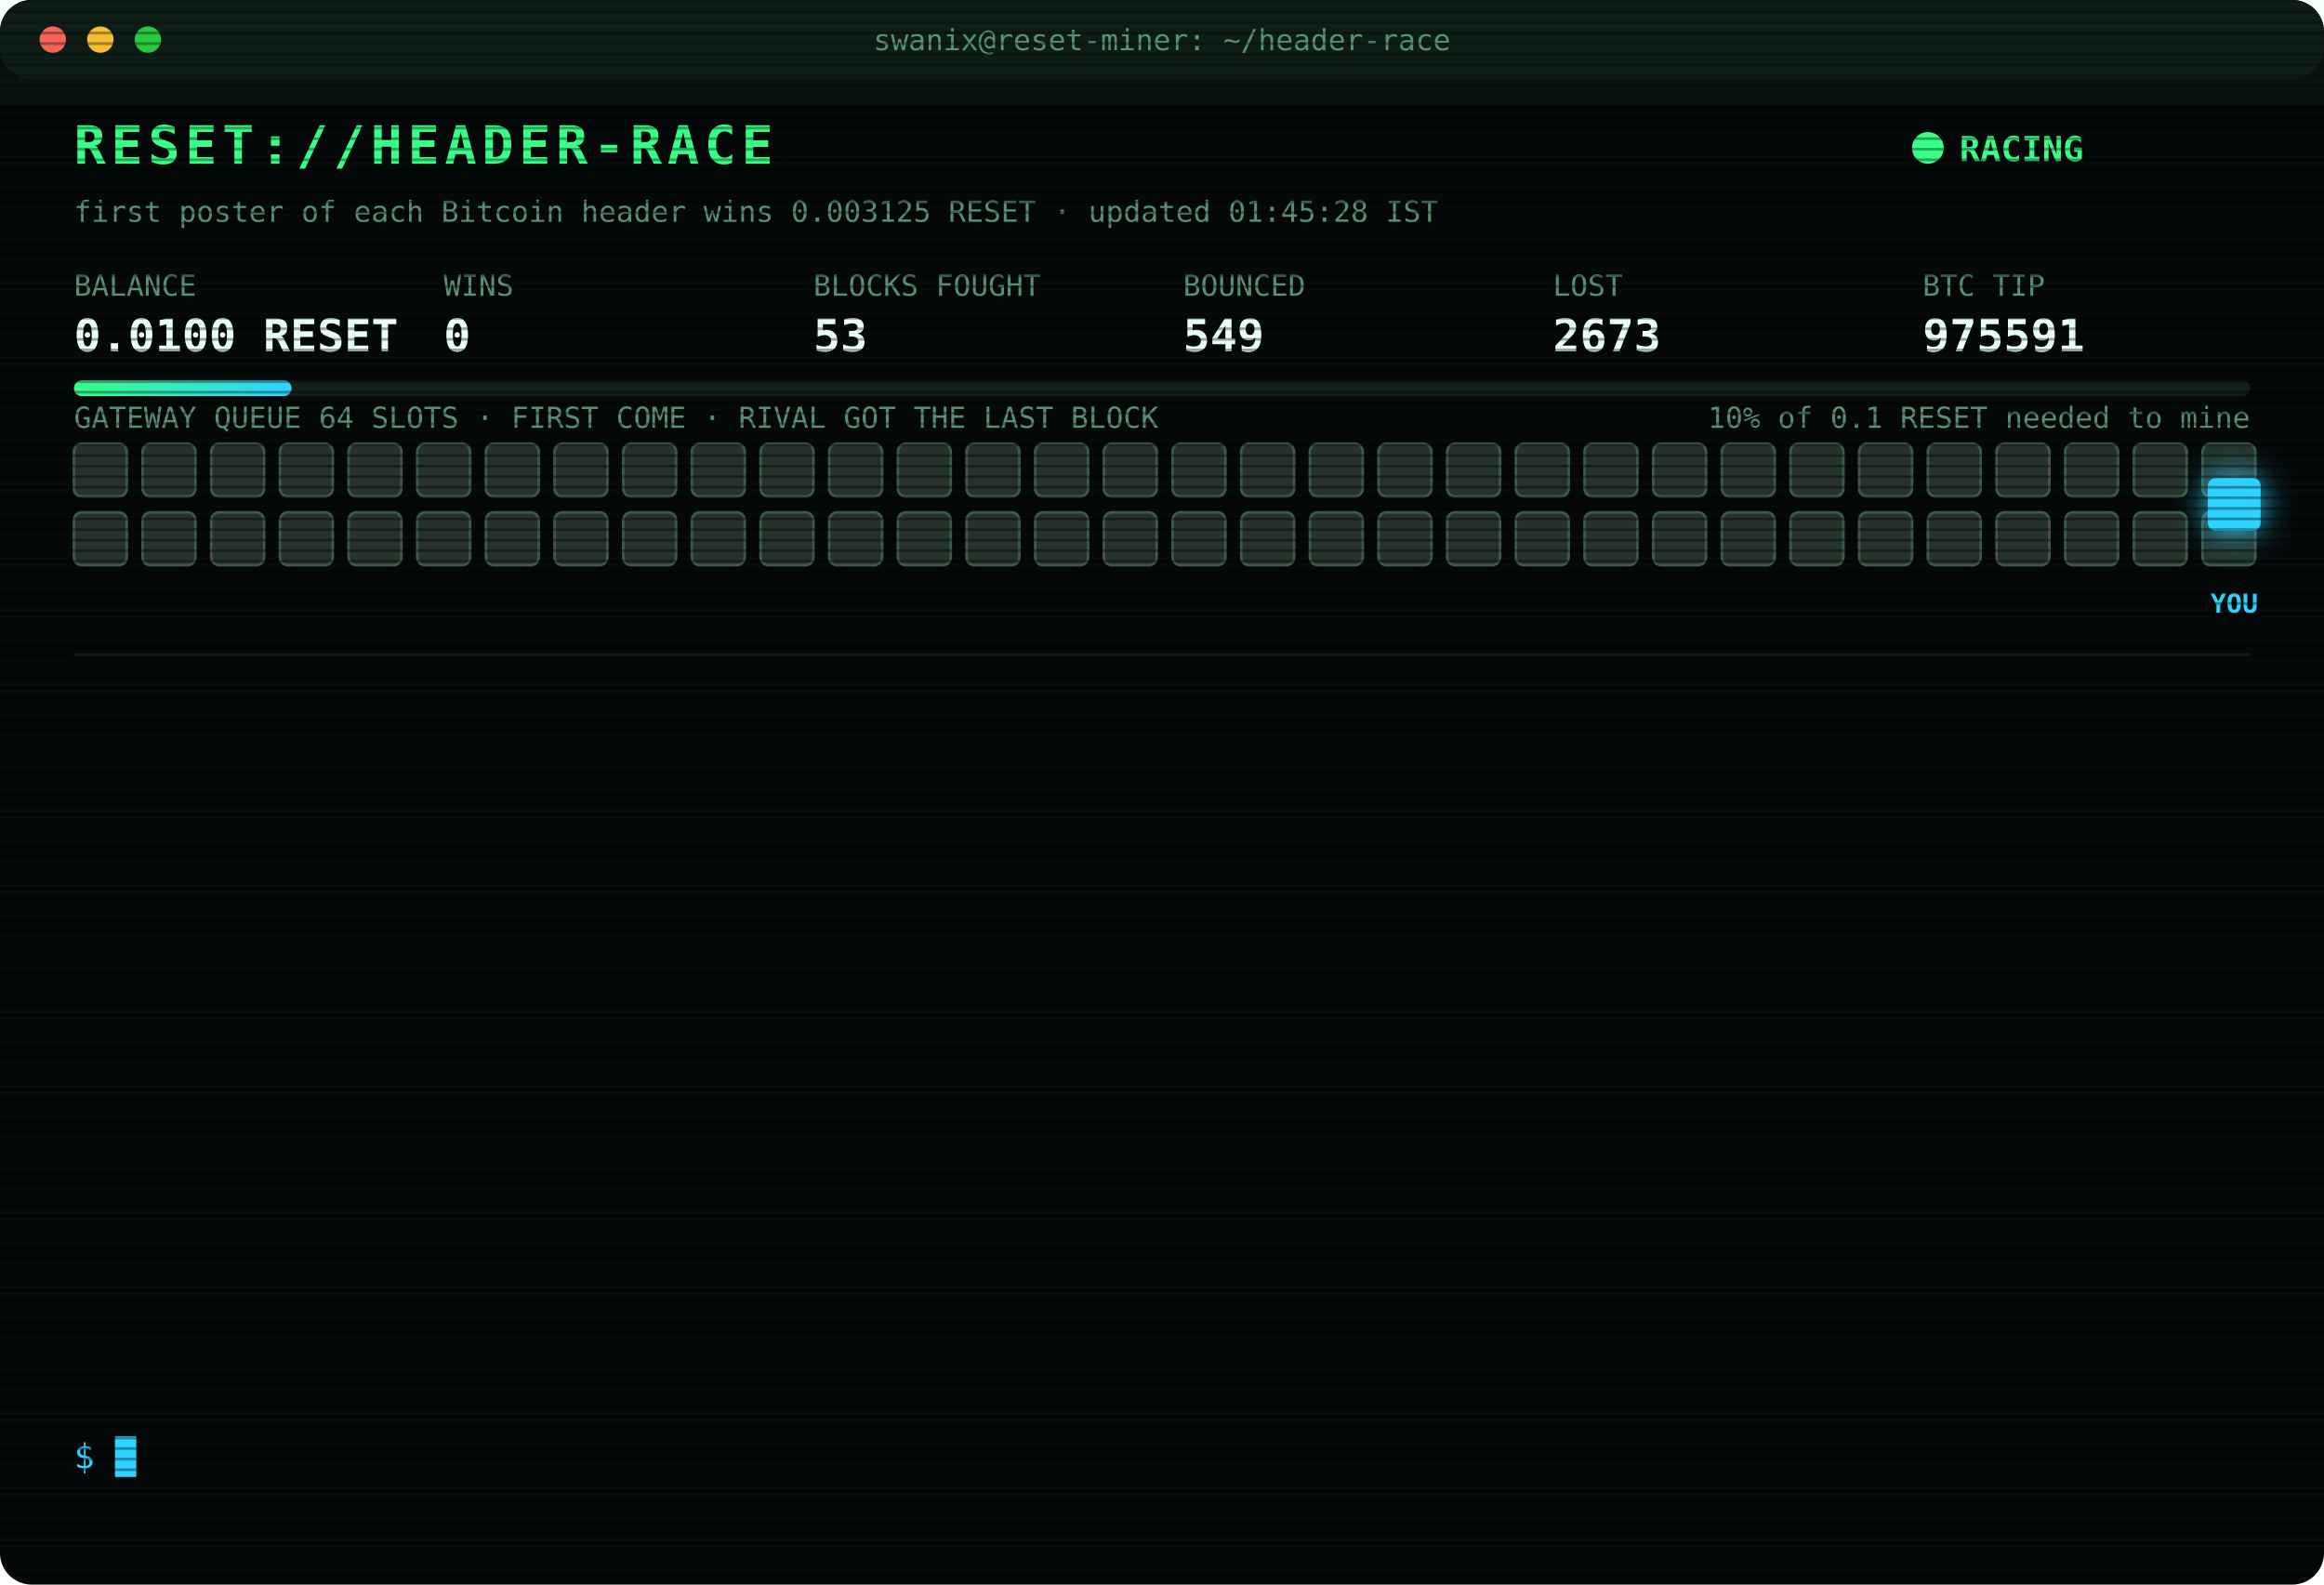
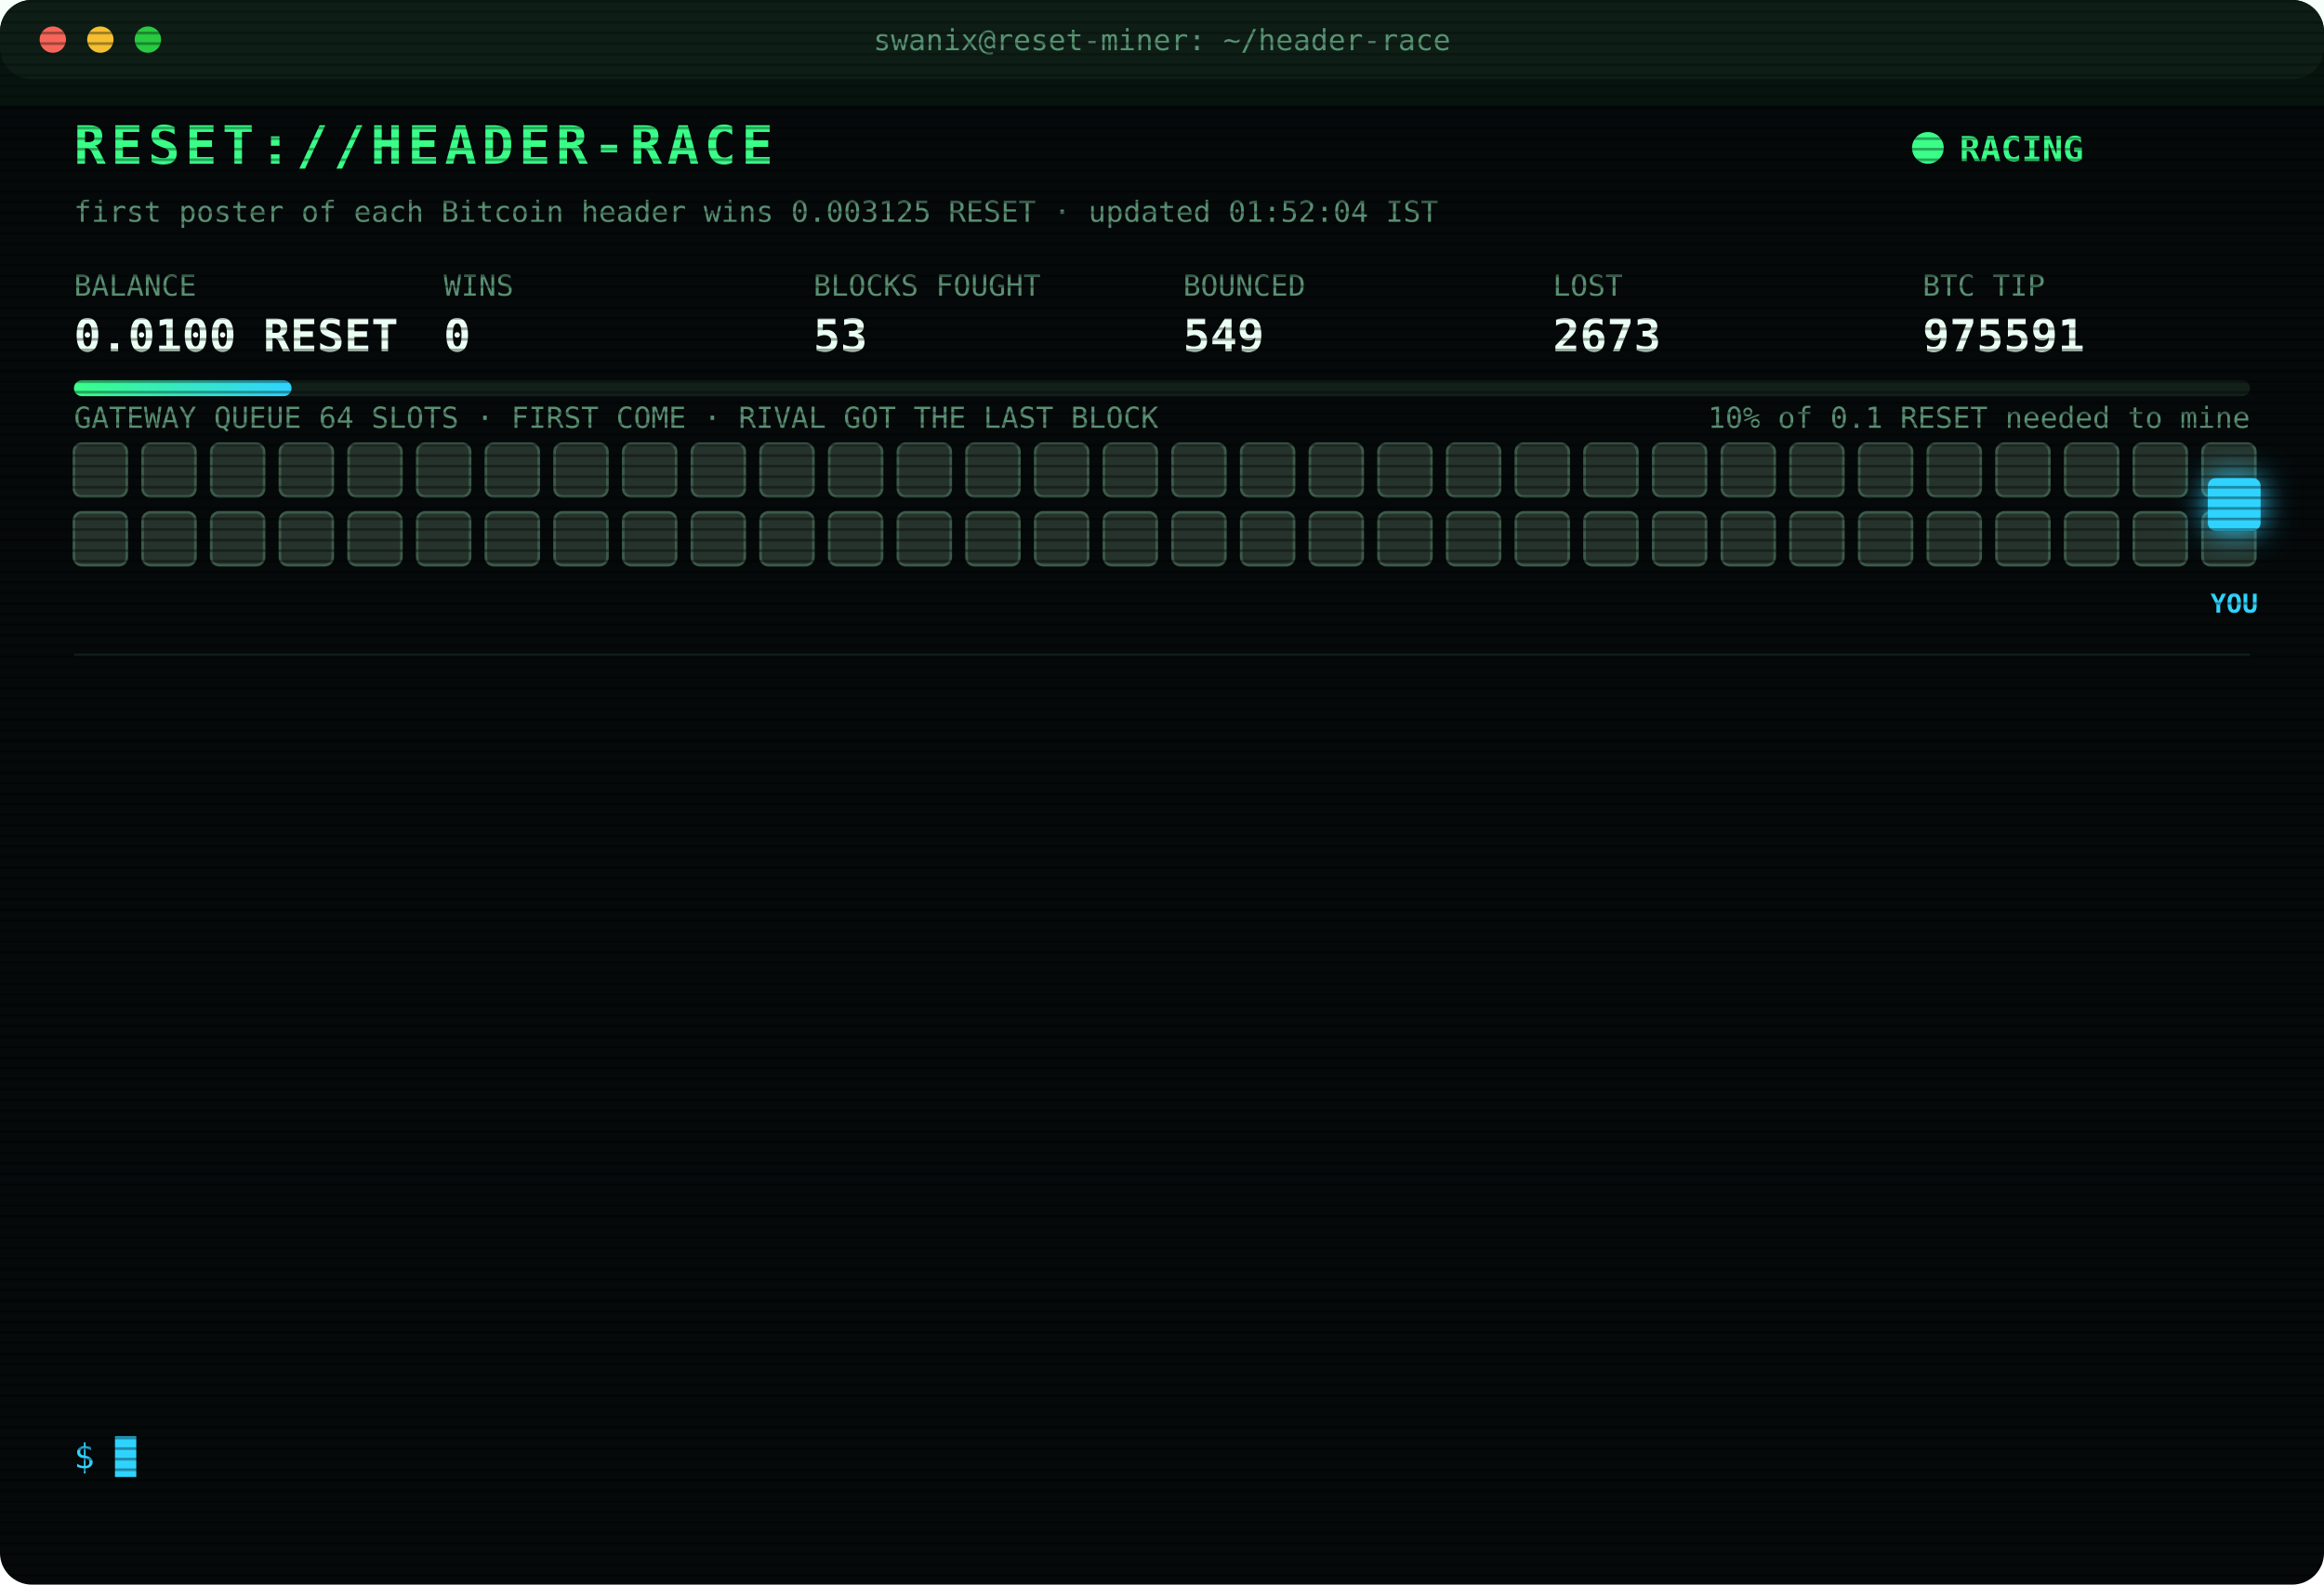
<svg xmlns="http://www.w3.org/2000/svg" width="880" height="600" viewBox="0 0 880 600" font-family="ui-monospace,SFMono-Regular,Menlo,Consolas,monospace">
  <style>
text{font-size:13px;fill:#7CFFB2}
.title{font-size:20px;font-weight:700;fill:#39FF88;letter-spacing:2px;animation:glitch 3s infinite steps(1)}
.sub{fill:#2fd3ff}.k{fill:#5a8f73;font-size:11px}.v{font-size:17px;font-weight:700;fill:#eafff3}
.ts{fill:#3f6b56}.boot{fill:#2fd3ff}.dim{fill:#5a8f73}.bad{fill:#ff4d6d}.warn{fill:#ffd23f}.mag{fill:#ff5cf0}.win{fill:#39FF88;font-weight:700}
.tag{font-size:10px;fill:#2fd3ff;font-weight:700}
.rival{fill:#26332c;stroke:#3c5a49;animation:jam 1.2s infinite alternate}
.idle{fill:#141c18;stroke:#22302a;animation:breathe 4s infinite}
.me{fill:#2fd3ff;filter:drop-shadow(0 0 6px #2fd3ff)}
.hover{animation:nudge 1.1s infinite ease-in-out}.bounce{animation:kick 1.4s infinite}
.ln{opacity:0;animation:in .4s forwards}
.cur{animation:blink 1s infinite steps(1)}
.scan{animation:scan 6s infinite linear}
.led{animation:blink 1.4s infinite}
@keyframes in{from{opacity:0;transform:translateX(-6px)}to{opacity:1;transform:none}}
@keyframes blink{50%{opacity:0}}
@keyframes jam{to{fill:#33463b}}
@keyframes breathe{50%{opacity:.4}}
@keyframes nudge{50%{transform:translateX(-10px)}}
@keyframes kick{0%,100%{transform:none}30%{transform:translateX(-14px)}55%{transform:translateX(10px) translateY(-6px)}}
@keyframes glitch{0%,92%{transform:none}93%{transform:translateX(2px);fill:#ff4d6d}95%{transform:translateX(-2px);fill:#2fd3ff}97%{transform:none}}
@keyframes scan{from{transform:translateY(-40px)}to{transform:translateY(600px)}}
</style>
  <defs>
    <pattern id="sl" width="4" height="4" patternUnits="userSpaceOnUse">
      <rect width="4" height="1" fill="#000" opacity=".35" />
    </pattern>
    <linearGradient id="bar">
      <stop offset="0" stop-color="#39FF88" />
      <stop offset="1" stop-color="#2fd3ff" />
    </linearGradient>
  </defs>
  <rect width="880" height="600" rx="12" fill="#05090a" />
  <rect width="880" height="30" rx="12" fill="#0d1512" />
  <circle cx="20" cy="15" r="5" fill="#ff5f57" />
  <circle cx="38" cy="15" r="5" fill="#febc2e" />
  <circle cx="56" cy="15" r="5" fill="#28c840" />
  <text x="440" y="19" text-anchor="middle" class="k">swanix@reset-miner: ~/header-race</text>
  <text x="28" y="62" class="title">RESET://HEADER-RACE</text>
  <circle class="led" cx="730" cy="56" r="6" fill="#39FF88" />
  <text x="742" y="61" class="win">RACING</text>
-   <text x="28" y="84" class="k">first poster of each Bitcoin header wins 0.003125 RESET · updated 01:45:28 IST</text>
+   <text x="28" y="84" class="k">first poster of each Bitcoin header wins 0.003125 RESET · updated 01:52:04 IST</text>
  <text x="28" y="112" class="k">BALANCE</text>
  <text x="28" y="133" class="v">0.0100 RESET</text>
  <text x="168" y="112" class="k">WINS</text>
  <text x="168" y="133" class="v">0</text>
  <text x="308" y="112" class="k">BLOCKS FOUGHT</text>
  <text x="308" y="133" class="v">53</text>
  <text x="448" y="112" class="k">BOUNCED</text>
  <text x="448" y="133" class="v">549</text>
  <text x="588" y="112" class="k">LOST</text>
  <text x="588" y="133" class="v">2673</text>
  <text x="728" y="112" class="k">BTC TIP</text>
  <text x="728" y="133" class="v">975591</text>
  <rect x="28" y="144" width="824" height="6" rx="3" fill="#13201a" />
  <rect x="28" y="144" width="82.4" height="6" rx="3" fill="url(#bar)" />
  <text x="852" y="162" text-anchor="end" class="k">10% of 0.1 RESET needed to mine</text>
  <text x="28" y="162" class="k">GATEWAY QUEUE 64 SLOTS · FIRST COME · RIVAL GOT THE LAST BLOCK</text>
  <rect class="rival" x="28" y="168" width="20" height="20" rx="3" style="animation-delay:0.00s" />
  <rect class="rival" x="54" y="168" width="20" height="20" rx="3" style="animation-delay:0.05s" />
  <rect class="rival" x="80" y="168" width="20" height="20" rx="3" style="animation-delay:0.10s" />
  <rect class="rival" x="106" y="168" width="20" height="20" rx="3" style="animation-delay:0.15s" />
  <rect class="rival" x="132" y="168" width="20" height="20" rx="3" style="animation-delay:0.20s" />
  <rect class="rival" x="158" y="168" width="20" height="20" rx="3" style="animation-delay:0.25s" />
  <rect class="rival" x="184" y="168" width="20" height="20" rx="3" style="animation-delay:0.30s" />
  <rect class="rival" x="210" y="168" width="20" height="20" rx="3" style="animation-delay:0.35s" />
  <rect class="rival" x="236" y="168" width="20" height="20" rx="3" style="animation-delay:0.40s" />
  <rect class="rival" x="262" y="168" width="20" height="20" rx="3" style="animation-delay:0.45s" />
  <rect class="rival" x="288" y="168" width="20" height="20" rx="3" style="animation-delay:0.50s" />
  <rect class="rival" x="314" y="168" width="20" height="20" rx="3" style="animation-delay:0.55s" />
  <rect class="rival" x="340" y="168" width="20" height="20" rx="3" style="animation-delay:0.60s" />
  <rect class="rival" x="366" y="168" width="20" height="20" rx="3" style="animation-delay:0.65s" />
  <rect class="rival" x="392" y="168" width="20" height="20" rx="3" style="animation-delay:0.70s" />
  <rect class="rival" x="418" y="168" width="20" height="20" rx="3" style="animation-delay:0.75s" />
  <rect class="rival" x="444" y="168" width="20" height="20" rx="3" style="animation-delay:0.80s" />
  <rect class="rival" x="470" y="168" width="20" height="20" rx="3" style="animation-delay:0.85s" />
  <rect class="rival" x="496" y="168" width="20" height="20" rx="3" style="animation-delay:0.90s" />
  <rect class="rival" x="522" y="168" width="20" height="20" rx="3" style="animation-delay:0.95s" />
  <rect class="rival" x="548" y="168" width="20" height="20" rx="3" style="animation-delay:1.00s" />
  <rect class="rival" x="574" y="168" width="20" height="20" rx="3" style="animation-delay:1.05s" />
  <rect class="rival" x="600" y="168" width="20" height="20" rx="3" style="animation-delay:1.10s" />
  <rect class="rival" x="626" y="168" width="20" height="20" rx="3" style="animation-delay:1.15s" />
  <rect class="rival" x="652" y="168" width="20" height="20" rx="3" style="animation-delay:1.20s" />
  <rect class="rival" x="678" y="168" width="20" height="20" rx="3" style="animation-delay:1.25s" />
  <rect class="rival" x="704" y="168" width="20" height="20" rx="3" style="animation-delay:1.30s" />
  <rect class="rival" x="730" y="168" width="20" height="20" rx="3" style="animation-delay:1.35s" />
  <rect class="rival" x="756" y="168" width="20" height="20" rx="3" style="animation-delay:1.40s" />
  <rect class="rival" x="782" y="168" width="20" height="20" rx="3" style="animation-delay:1.45s" />
  <rect class="rival" x="808" y="168" width="20" height="20" rx="3" style="animation-delay:1.50s" />
  <rect class="rival" x="834" y="168" width="20" height="20" rx="3" style="animation-delay:1.55s" />
  <rect class="rival" x="28" y="194" width="20" height="20" rx="3" style="animation-delay:1.60s" />
  <rect class="rival" x="54" y="194" width="20" height="20" rx="3" style="animation-delay:1.65s" />
  <rect class="rival" x="80" y="194" width="20" height="20" rx="3" style="animation-delay:1.70s" />
  <rect class="rival" x="106" y="194" width="20" height="20" rx="3" style="animation-delay:1.75s" />
  <rect class="rival" x="132" y="194" width="20" height="20" rx="3" style="animation-delay:1.80s" />
  <rect class="rival" x="158" y="194" width="20" height="20" rx="3" style="animation-delay:1.85s" />
  <rect class="rival" x="184" y="194" width="20" height="20" rx="3" style="animation-delay:1.90s" />
  <rect class="rival" x="210" y="194" width="20" height="20" rx="3" style="animation-delay:1.95s" />
  <rect class="rival" x="236" y="194" width="20" height="20" rx="3" style="animation-delay:2.00s" />
  <rect class="rival" x="262" y="194" width="20" height="20" rx="3" style="animation-delay:2.05s" />
  <rect class="rival" x="288" y="194" width="20" height="20" rx="3" style="animation-delay:2.10s" />
  <rect class="rival" x="314" y="194" width="20" height="20" rx="3" style="animation-delay:2.15s" />
  <rect class="rival" x="340" y="194" width="20" height="20" rx="3" style="animation-delay:2.20s" />
  <rect class="rival" x="366" y="194" width="20" height="20" rx="3" style="animation-delay:2.25s" />
  <rect class="rival" x="392" y="194" width="20" height="20" rx="3" style="animation-delay:2.30s" />
  <rect class="rival" x="418" y="194" width="20" height="20" rx="3" style="animation-delay:2.35s" />
  <rect class="rival" x="444" y="194" width="20" height="20" rx="3" style="animation-delay:2.40s" />
  <rect class="rival" x="470" y="194" width="20" height="20" rx="3" style="animation-delay:2.45s" />
  <rect class="rival" x="496" y="194" width="20" height="20" rx="3" style="animation-delay:2.50s" />
  <rect class="rival" x="522" y="194" width="20" height="20" rx="3" style="animation-delay:2.55s" />
  <rect class="rival" x="548" y="194" width="20" height="20" rx="3" style="animation-delay:2.60s" />
  <rect class="rival" x="574" y="194" width="20" height="20" rx="3" style="animation-delay:2.65s" />
  <rect class="rival" x="600" y="194" width="20" height="20" rx="3" style="animation-delay:2.70s" />
  <rect class="rival" x="626" y="194" width="20" height="20" rx="3" style="animation-delay:2.75s" />
  <rect class="rival" x="652" y="194" width="20" height="20" rx="3" style="animation-delay:2.80s" />
  <rect class="rival" x="678" y="194" width="20" height="20" rx="3" style="animation-delay:2.85s" />
  <rect class="rival" x="704" y="194" width="20" height="20" rx="3" style="animation-delay:2.90s" />
  <rect class="rival" x="730" y="194" width="20" height="20" rx="3" style="animation-delay:2.95s" />
  <rect class="rival" x="756" y="194" width="20" height="20" rx="3" style="animation-delay:3.00s" />
  <rect class="rival" x="782" y="194" width="20" height="20" rx="3" style="animation-delay:3.05s" />
  <rect class="rival" x="808" y="194" width="20" height="20" rx="3" style="animation-delay:3.10s" />
  <rect class="rival" x="834" y="194" width="20" height="20" rx="3" style="animation-delay:3.15s" />
  <g class="hover">
    <rect class="me" x="836" y="181" width="20" height="20" rx="3" />
    <text class="tag" x="846" y="232" text-anchor="middle">YOU</text>
  </g>
  <line x1="28" x2="852" y1="248" y2="248" stroke="#13201a" />
  <g class="ln" style="animation-delay:0.40s">
    <text x="28" y="270" class="ts">23:43:55</text>
    <text x="104" y="270" class="bad">[LOST] #975579 taken by a rival miner</text>
  </g>
  <g class="ln" style="animation-delay:0.65s">
    <text x="28" y="292" class="ts">00:14:35</text>
    <text x="104" y="292" class="bad">[LOST] #975580 taken by a rival miner</text>
  </g>
  <g class="ln" style="animation-delay:0.90s">
    <text x="28" y="314" class="ts">00:25:11</text>
    <text x="104" y="314" class="bad">[LOST] #975581 taken by a rival miner</text>
  </g>
  <g class="ln" style="animation-delay:1.15s">
    <text x="28" y="336" class="ts">00:32:48</text>
    <text x="104" y="336" class="bad">[LOST] #975582 taken by a rival miner</text>
  </g>
  <g class="ln" style="animation-delay:1.40s">
    <text x="28" y="358" class="ts">00:35:54</text>
    <text x="104" y="358" class="bad">[LOST] #975583 taken by a rival miner</text>
  </g>
  <g class="ln" style="animation-delay:1.65s">
    <text x="28" y="380" class="ts">00:40:34</text>
    <text x="104" y="380" class="dim">[STINT END] calls 741 · wins 0</text>
  </g>
  <g class="ln" style="animation-delay:1.90s">
    <text x="28" y="402" class="ts">00:45:37</text>
    <text x="104" y="402" class="boot">[BOOT] racer v3 online · 3 feeds · stint 340m</text>
  </g>
  <g class="ln" style="animation-delay:2.15s">
    <text x="28" y="424" class="ts">01:01:37</text>
    <text x="104" y="424" class="bad">[LOST] #975585 taken by a rival miner</text>
  </g>
  <g class="ln" style="animation-delay:2.40s">
    <text x="28" y="446" class="ts">01:04:28</text>
    <text x="104" y="446" class="bad">[LOST] #975586 taken by a rival miner</text>
  </g>
  <g class="ln" style="animation-delay:2.65s">
    <text x="28" y="468" class="ts">01:09:37</text>
    <text x="104" y="468" class="bad">[LOST] #975587 taken by a rival miner</text>
  </g>
  <g class="ln" style="animation-delay:2.90s">
    <text x="28" y="490" class="ts">01:09:55</text>
    <text x="104" y="490" class="bad">[LOST] #975588 taken by a rival miner</text>
  </g>
  <g class="ln" style="animation-delay:3.15s">
    <text x="28" y="512" class="ts">01:23:10</text>
    <text x="104" y="512" class="bad">[LOST] #975589 taken by a rival miner</text>
  </g>
  <g class="ln" style="animation-delay:3.40s">
    <text x="28" y="534" class="ts">01:32:55</text>
    <text x="104" y="534" class="bad">[LOST] #975591 taken by a rival miner</text>
  </g>
  <text x="28" y="556" class="sub">$ <tspan class="cur">█</tspan>
  </text>
  <rect width="880" height="600" rx="12" fill="url(#sl)" pointer-events="none" />
  <rect class="scan" width="880" height="40" fill="#39FF88" opacity=".04" />
</svg>
